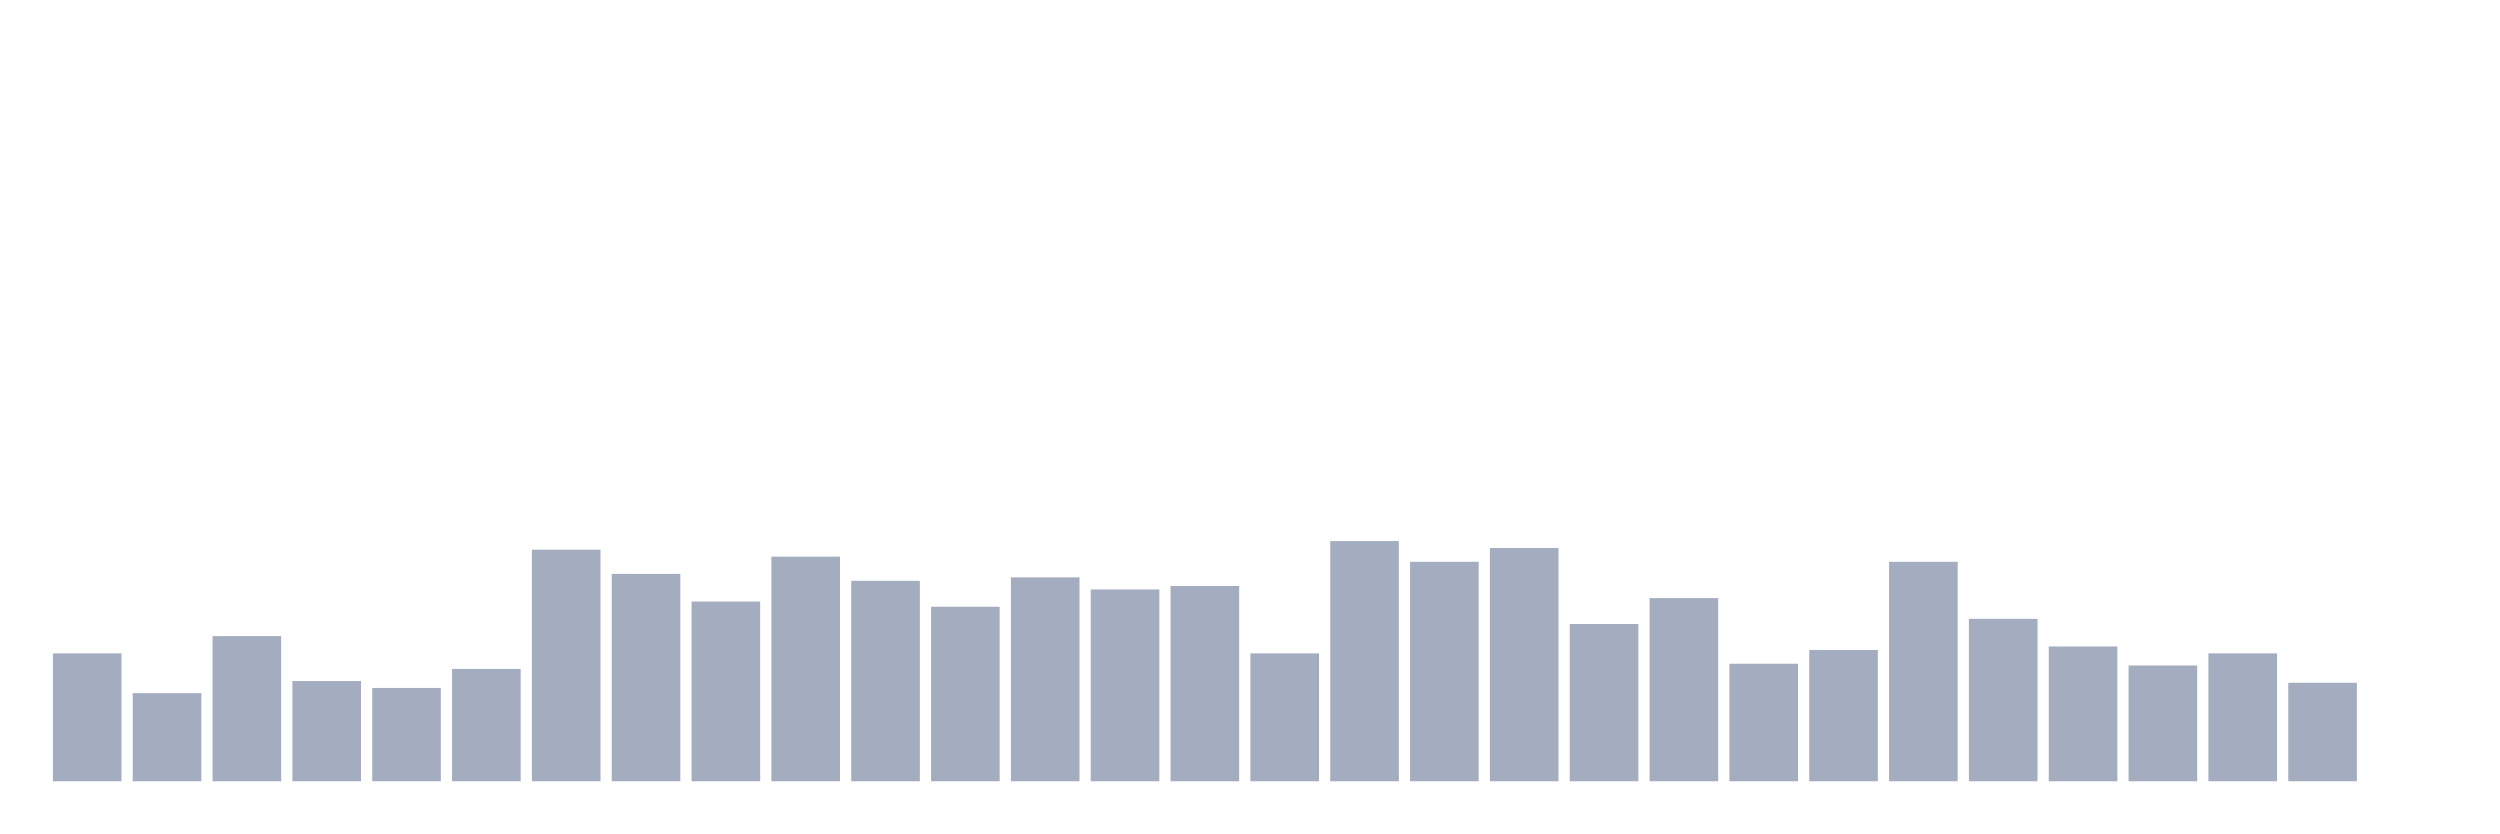
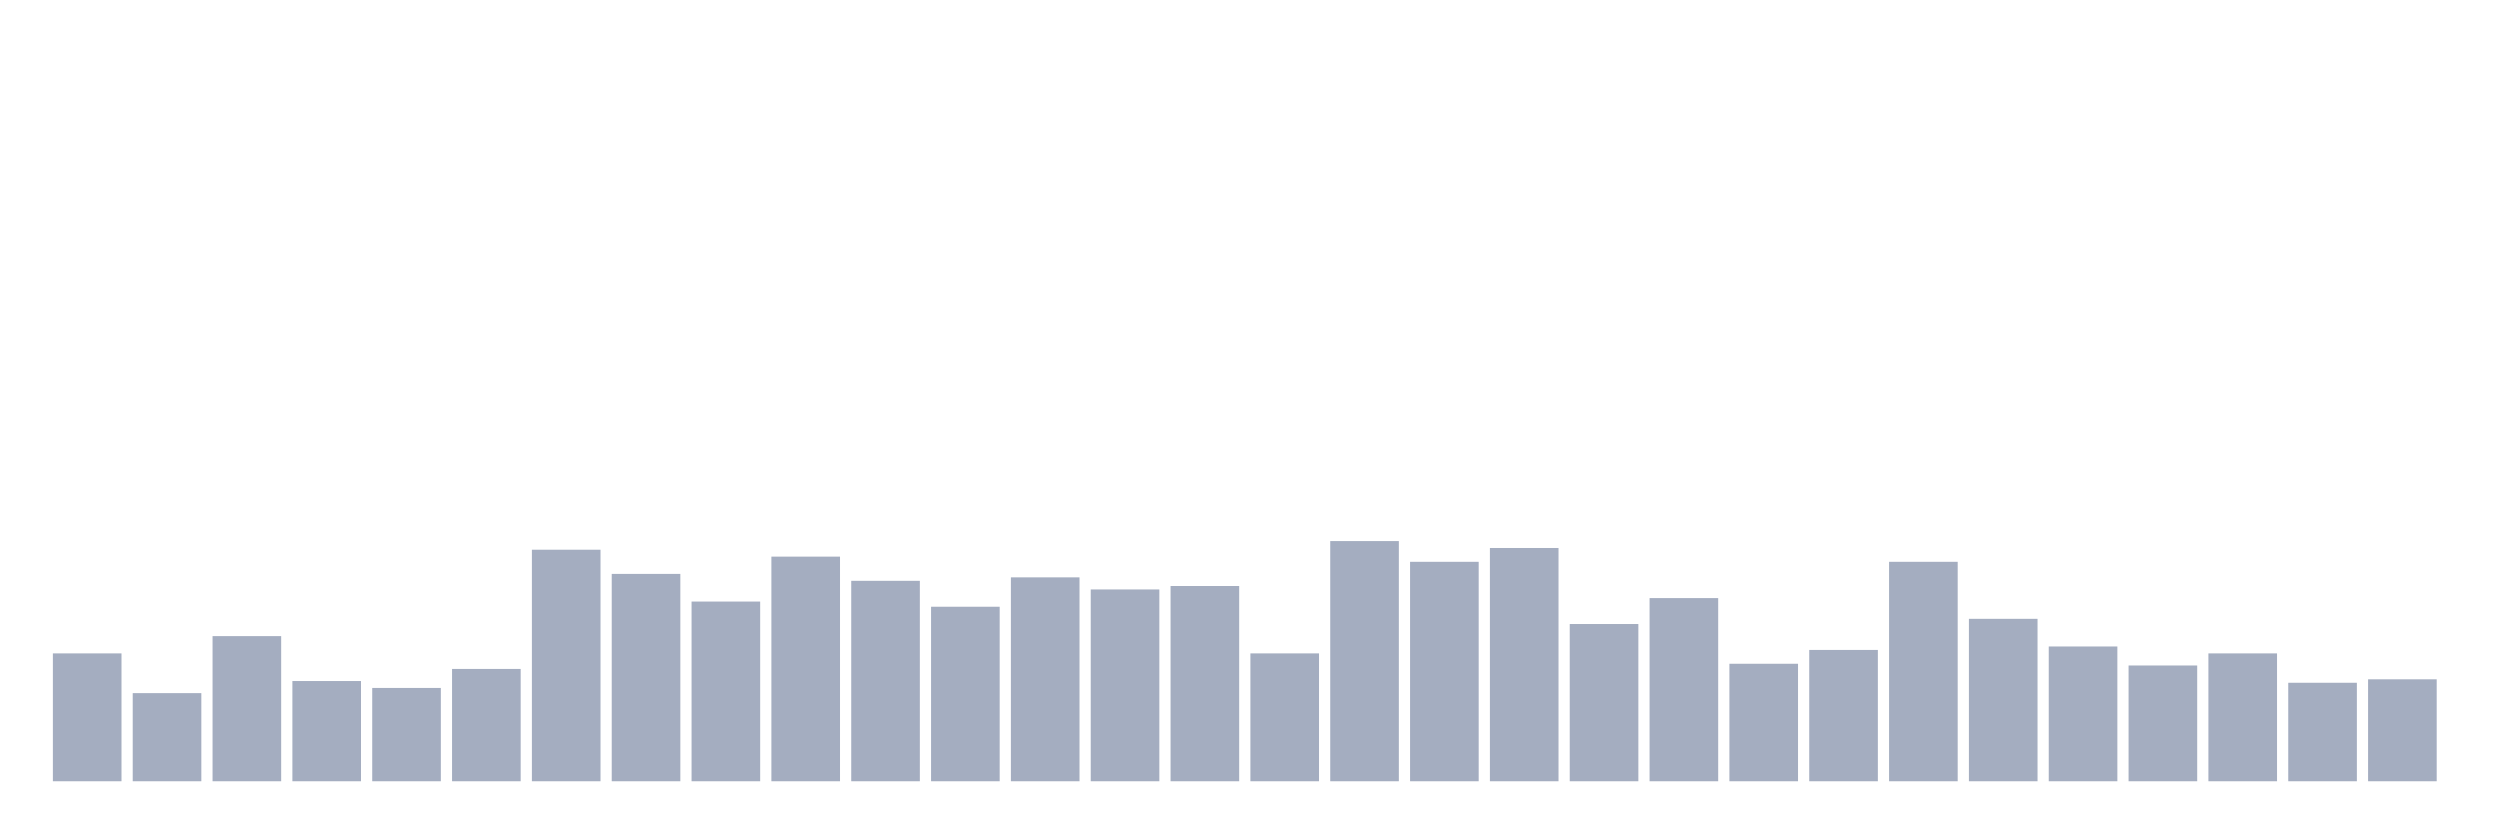
<svg xmlns="http://www.w3.org/2000/svg" viewBox="0 0 480 160">
  <g transform="translate(10,10)">
    <rect class="bar" x="0.153" width="13.175" y="115.45" height="24.55" fill="rgb(164,173,192)" />
    <rect class="bar" x="15.482" width="13.175" y="123.081" height="16.919" fill="rgb(164,173,192)" />
    <rect class="bar" x="30.81" width="13.175" y="112.133" height="27.867" fill="rgb(164,173,192)" />
    <rect class="bar" x="46.138" width="13.175" y="120.758" height="19.242" fill="rgb(164,173,192)" />
    <rect class="bar" x="61.466" width="13.175" y="122.085" height="17.915" fill="rgb(164,173,192)" />
    <rect class="bar" x="76.794" width="13.175" y="118.436" height="21.564" fill="rgb(164,173,192)" />
    <rect class="bar" x="92.123" width="13.175" y="95.545" height="44.455" fill="rgb(164,173,192)" />
    <rect class="bar" x="107.451" width="13.175" y="100.19" height="39.81" fill="rgb(164,173,192)" />
    <rect class="bar" x="122.779" width="13.175" y="105.498" height="34.502" fill="rgb(164,173,192)" />
    <rect class="bar" x="138.107" width="13.175" y="96.872" height="43.128" fill="rgb(164,173,192)" />
    <rect class="bar" x="153.436" width="13.175" y="101.517" height="38.483" fill="rgb(164,173,192)" />
    <rect class="bar" x="168.764" width="13.175" y="106.493" height="33.507" fill="rgb(164,173,192)" />
    <rect class="bar" x="184.092" width="13.175" y="100.853" height="39.147" fill="rgb(164,173,192)" />
    <rect class="bar" x="199.42" width="13.175" y="103.175" height="36.825" fill="rgb(164,173,192)" />
    <rect class="bar" x="214.748" width="13.175" y="102.512" height="37.488" fill="rgb(164,173,192)" />
    <rect class="bar" x="230.077" width="13.175" y="115.45" height="24.55" fill="rgb(164,173,192)" />
    <rect class="bar" x="245.405" width="13.175" y="93.886" height="46.114" fill="rgb(164,173,192)" />
    <rect class="bar" x="260.733" width="13.175" y="97.867" height="42.133" fill="rgb(164,173,192)" />
    <rect class="bar" x="276.061" width="13.175" y="95.213" height="44.787" fill="rgb(164,173,192)" />
    <rect class="bar" x="291.39" width="13.175" y="109.81" height="30.19" fill="rgb(164,173,192)" />
    <rect class="bar" x="306.718" width="13.175" y="104.834" height="35.166" fill="rgb(164,173,192)" />
    <rect class="bar" x="322.046" width="13.175" y="117.441" height="22.559" fill="rgb(164,173,192)" />
    <rect class="bar" x="337.374" width="13.175" y="114.787" height="25.213" fill="rgb(164,173,192)" />
    <rect class="bar" x="352.702" width="13.175" y="97.867" height="42.133" fill="rgb(164,173,192)" />
    <rect class="bar" x="368.031" width="13.175" y="108.815" height="31.185" fill="rgb(164,173,192)" />
    <rect class="bar" x="383.359" width="13.175" y="114.123" height="25.877" fill="rgb(164,173,192)" />
    <rect class="bar" x="398.687" width="13.175" y="117.773" height="22.227" fill="rgb(164,173,192)" />
    <rect class="bar" x="414.015" width="13.175" y="115.45" height="24.55" fill="rgb(164,173,192)" />
    <rect class="bar" x="429.344" width="13.175" y="121.09" height="18.91" fill="rgb(164,173,192)" />
-     <rect class="bar" x="444.672" width="13.175" y="140" height="0" fill="rgb(164,173,192)" />
+     <rect class="bar" x="444.672" width="13.175" y="120.427" height="19.573" fill="rgb(164,173,192)" />
  </g>
</svg>
